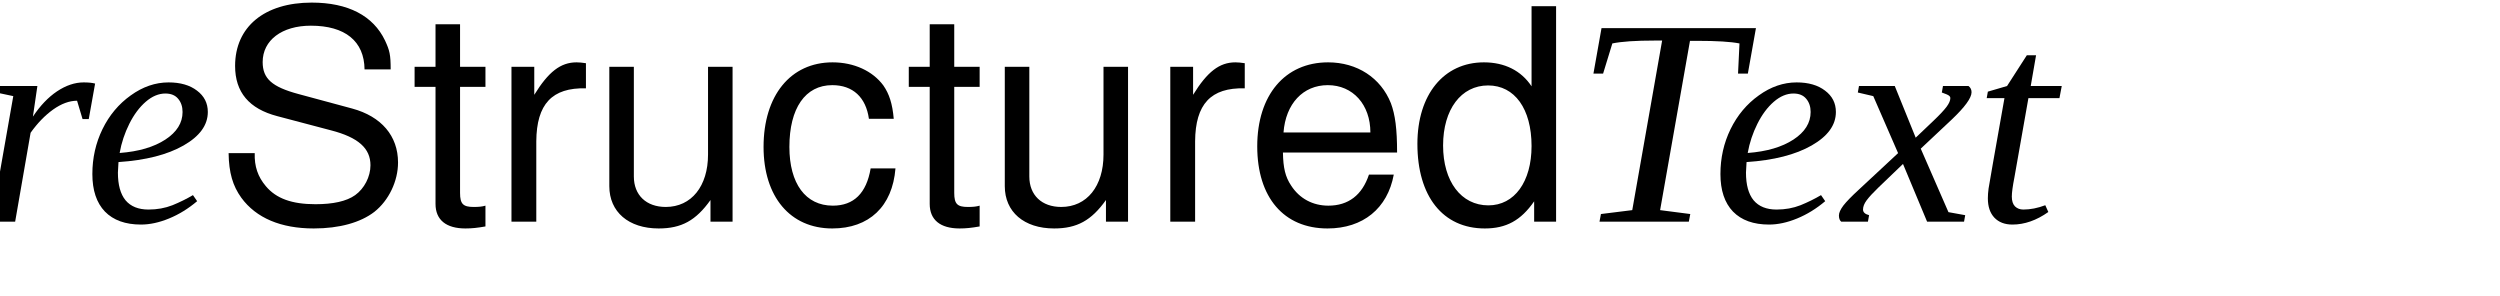
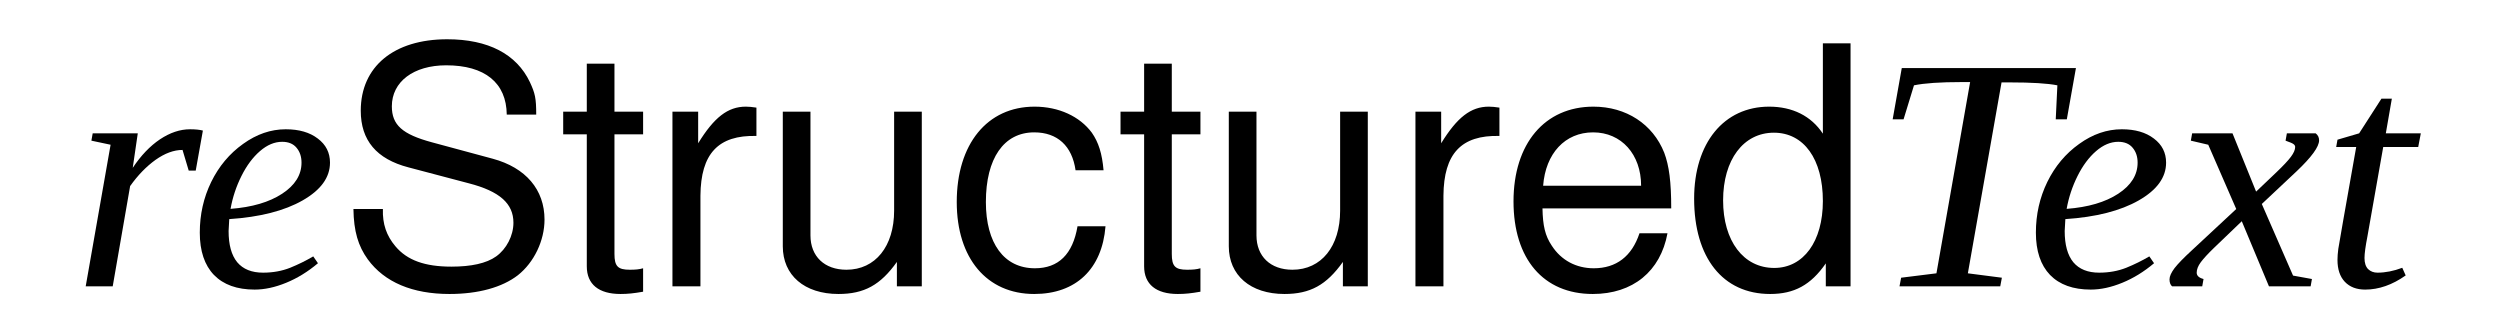
- <svg xmlns="http://www.w3.org/2000/svg" width="203pt" height="24pt" version="1.1">
-   <text x="-2.25" y="24" fill="#000000" font-family="Times New Roman, Liberation Serif, FreeSerif, serif" font-size="32px" font-style="italic" letter-spacing="0px" stroke-width="1px" word-spacing="0px">
-     <tspan x="-2.25" y="24">re<tspan font-family="Helvetica, Liberation Sans, FreeSans, sans-serif" font-style="normal">Structured</tspan>Text</tspan>
+ <svg xmlns="http://www.w3.org/2000/svg" width="240" height="32" version="1.1">
+   <text x="30.931" y="27.488" fill="#000000" font-family="'Times New Roman', 'Liberation Serif', FreeSerif, serif" font-size="32px" font-style="italic" letter-spacing="0px" stroke-width="1px" word-spacing="0px">
+     <tspan x="6.931" y="27.488">re<tspan font-family="Helvetica, 'Liberation Sans', FreeSans, sans-serif" font-style="normal">Structured</tspan>Text</tspan>
  </text>
</svg>
